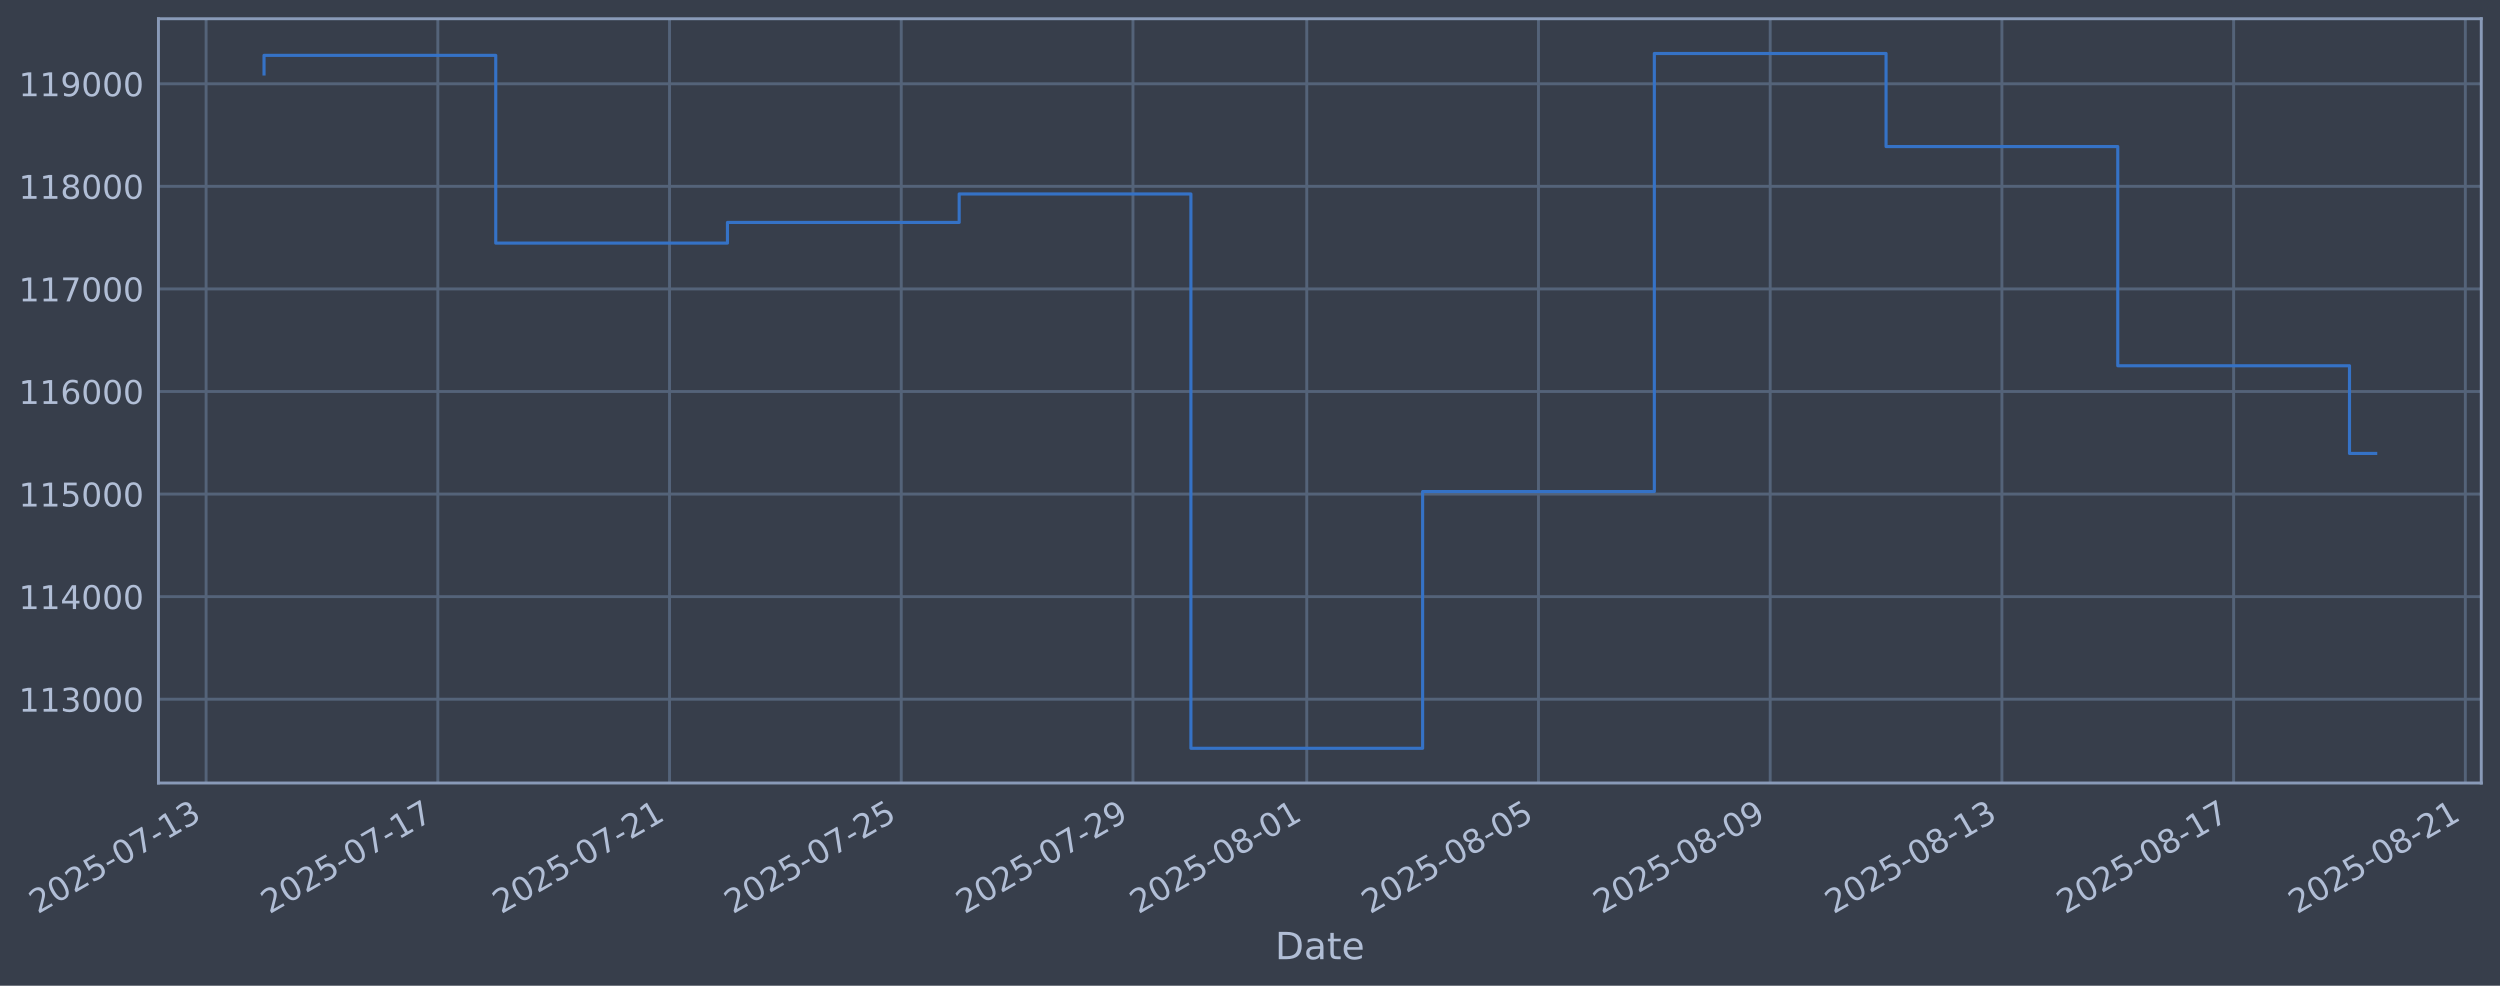
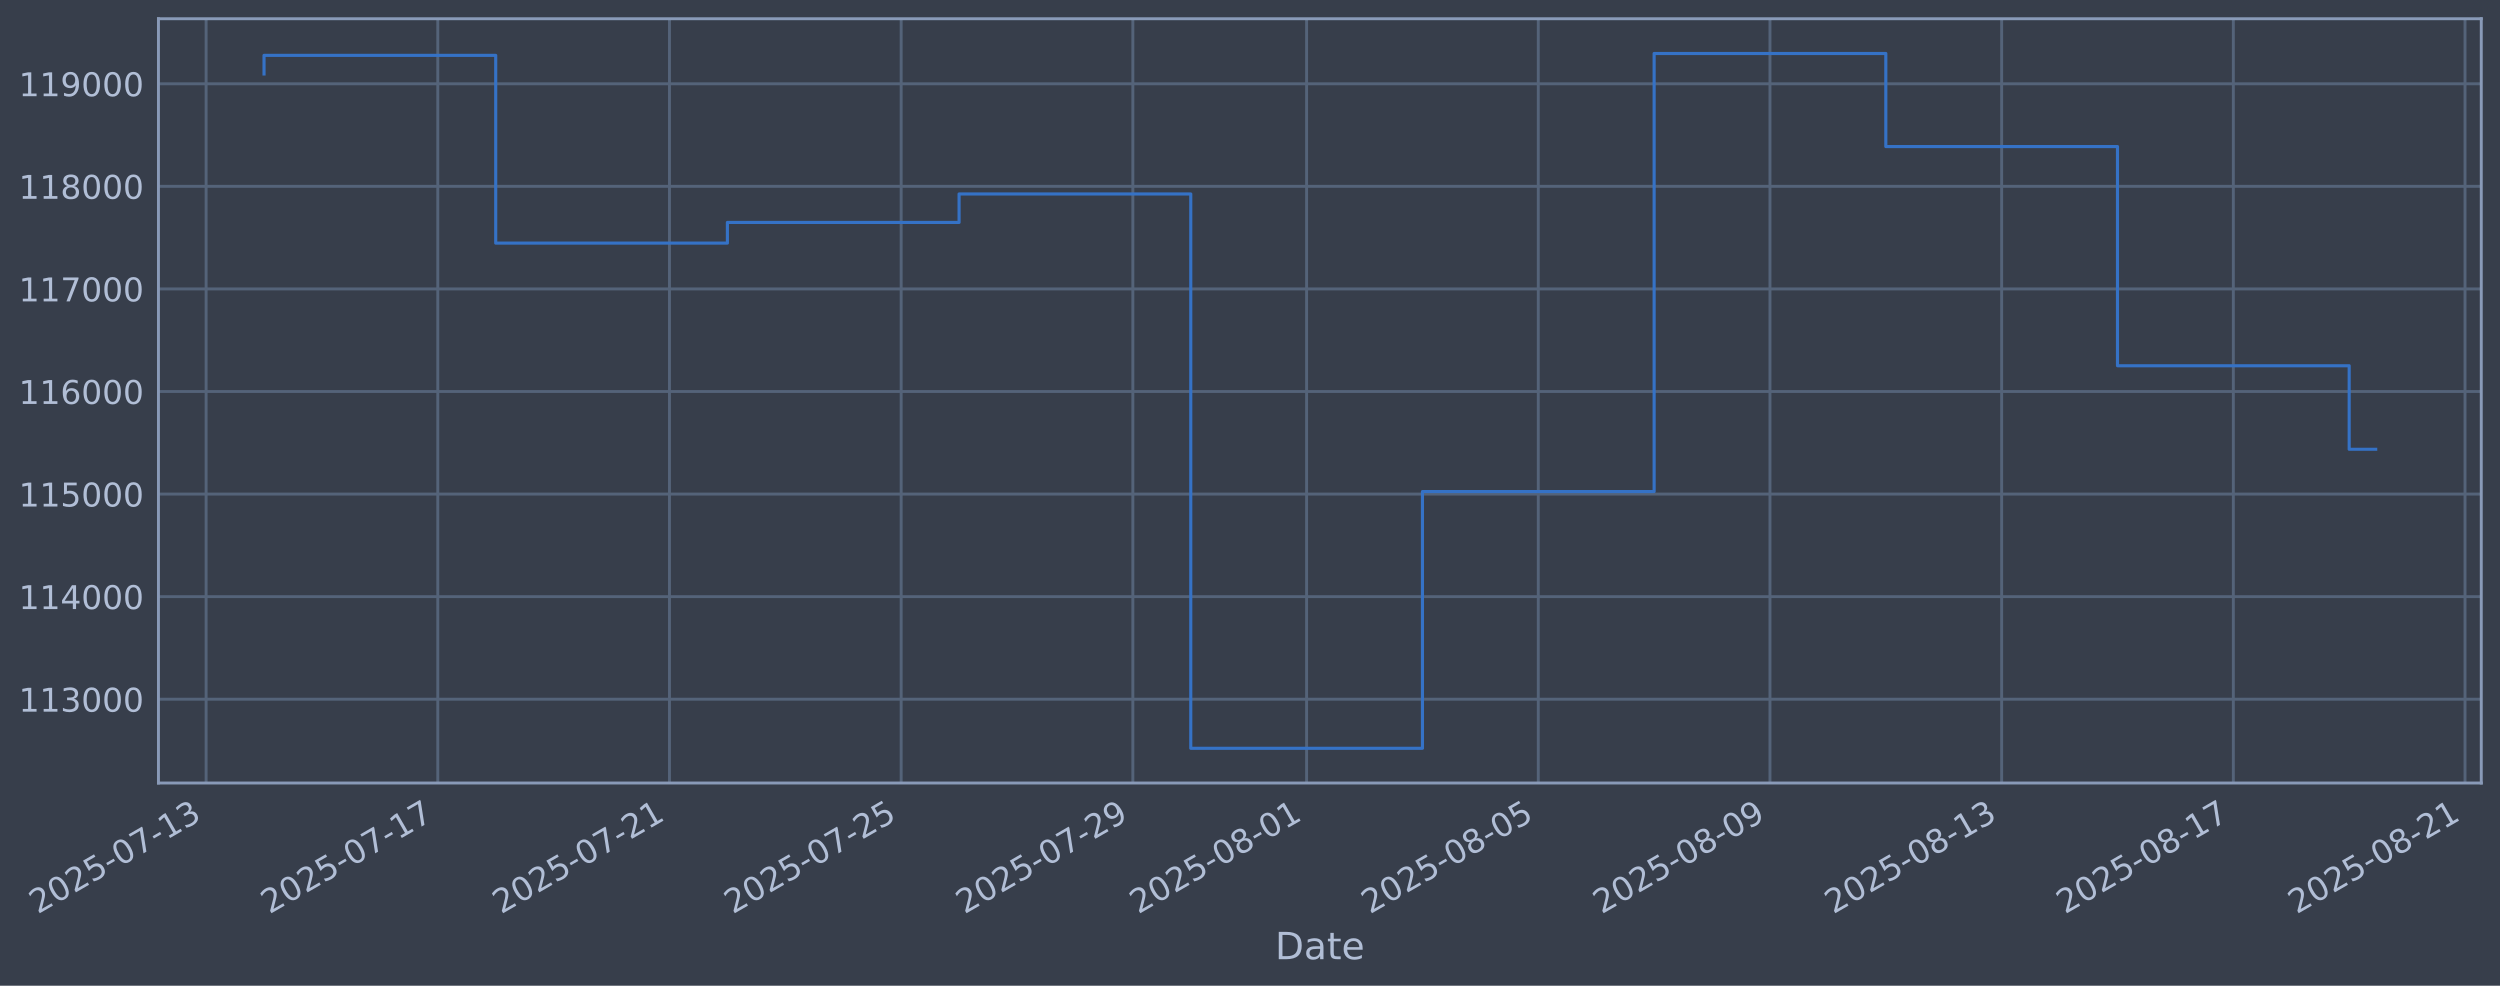
<svg xmlns="http://www.w3.org/2000/svg" xmlns:xlink="http://www.w3.org/1999/xlink" width="960.9pt" height="378.87pt" viewBox="0 0 960.9 378.87" version="1.1">
  <defs>
    <style type="text/css">*{stroke-linejoin: round; stroke-linecap: butt}</style>
  </defs>
  <g id="figure_1">
    <g id="patch_1">
      <path d="M 0 378.87  L 960.9 378.87  L 960.9 0  L 0 0  z " style="fill: #373e4b" />
    </g>
    <g id="axes_1">
      <g id="patch_2">
        <path d="M 60.901 300.96  L 953.701 300.96  L 953.701 7.2  L 60.901 7.2  z " style="fill: #373e4b" />
      </g>
      <g id="matplotlib.axis_1">
        <g id="xtick_1">
          <g id="line2d_1">
-             <path d="M 79.217 300.96  L 79.217 7.2  " clip-path="url(#p7bc87f22e5)" style="fill: none; stroke: #546379; stroke-width: 1.12; stroke-linecap: square" />
+             <path d="M 79.22 300.96  L 79.22 7.2  " clip-path="url(#pa8d7b2f246)" style="fill: none; stroke: #546379; stroke-width: 1.12; stroke-linecap: square" />
          </g>
          <g id="line2d_2" />
          <g id="text_1">
-             <g style="fill: #b1bed6" transform="translate(14.49107 351.4642) rotate(-30) scale(0.126 -0.126)">
+             <g style="fill: #b1bed6" transform="translate(14.49437 351.4642) rotate(-30) scale(0.126 -0.126)">
              <defs>
                <path id="DejaVuSans-32" d="M 1228 531  L 3431 531  L 3431 0  L 469 0  L 469 531  Q 828 903 1448 1529  Q 2069 2156 2228 2338  Q 2531 2678 2651 2914  Q 2772 3150 2772 3378  Q 2772 3750 2511 3984  Q 2250 4219 1831 4219  Q 1534 4219 1204 4116  Q 875 4013 500 3803  L 500 4441  Q 881 4594 1212 4672  Q 1544 4750 1819 4750  Q 2544 4750 2975 4387  Q 3406 4025 3406 3419  Q 3406 3131 3298 2873  Q 3191 2616 2906 2266  Q 2828 2175 2409 1742  Q 1991 1309 1228 531  z " transform="scale(0.015625)" />
                <path id="DejaVuSans-30" d="M 2034 4250  Q 1547 4250 1301 3770  Q 1056 3291 1056 2328  Q 1056 1369 1301 889  Q 1547 409 2034 409  Q 2525 409 2770 889  Q 3016 1369 3016 2328  Q 3016 3291 2770 3770  Q 2525 4250 2034 4250  z M 2034 4750  Q 2819 4750 3233 4129  Q 3647 3509 3647 2328  Q 3647 1150 3233 529  Q 2819 -91 2034 -91  Q 1250 -91 836 529  Q 422 1150 422 2328  Q 422 3509 836 4129  Q 1250 4750 2034 4750  z " transform="scale(0.015625)" />
                <path id="DejaVuSans-35" d="M 691 4666  L 3169 4666  L 3169 4134  L 1269 4134  L 1269 2991  Q 1406 3038 1543 3061  Q 1681 3084 1819 3084  Q 2600 3084 3056 2656  Q 3513 2228 3513 1497  Q 3513 744 3044 326  Q 2575 -91 1722 -91  Q 1428 -91 1123 -41  Q 819 9 494 109  L 494 744  Q 775 591 1075 516  Q 1375 441 1709 441  Q 2250 441 2565 725  Q 2881 1009 2881 1497  Q 2881 1984 2565 2268  Q 2250 2553 1709 2553  Q 1456 2553 1204 2497  Q 953 2441 691 2322  L 691 4666  z " transform="scale(0.015625)" />
                <path id="DejaVuSans-2d" d="M 313 2009  L 1997 2009  L 1997 1497  L 313 1497  L 313 2009  z " transform="scale(0.015625)" />
                <path id="DejaVuSans-37" d="M 525 4666  L 3525 4666  L 3525 4397  L 1831 0  L 1172 0  L 2766 4134  L 525 4134  L 525 4666  z " transform="scale(0.015625)" />
                <path id="DejaVuSans-31" d="M 794 531  L 1825 531  L 1825 4091  L 703 3866  L 703 4441  L 1819 4666  L 2450 4666  L 2450 531  L 3481 531  L 3481 0  L 794 0  L 794 531  z " transform="scale(0.015625)" />
                <path id="DejaVuSans-33" d="M 2597 2516  Q 3050 2419 3304 2112  Q 3559 1806 3559 1356  Q 3559 666 3084 287  Q 2609 -91 1734 -91  Q 1441 -91 1130 -33  Q 819 25 488 141  L 488 750  Q 750 597 1062 519  Q 1375 441 1716 441  Q 2309 441 2620 675  Q 2931 909 2931 1356  Q 2931 1769 2642 2001  Q 2353 2234 1838 2234  L 1294 2234  L 1294 2753  L 1863 2753  Q 2328 2753 2575 2939  Q 2822 3125 2822 3475  Q 2822 3834 2567 4026  Q 2313 4219 1838 4219  Q 1578 4219 1281 4162  Q 984 4106 628 3988  L 628 4550  Q 988 4650 1302 4700  Q 1616 4750 1894 4750  Q 2613 4750 3031 4423  Q 3450 4097 3450 3541  Q 3450 3153 3228 2886  Q 3006 2619 2597 2516  z " transform="scale(0.015625)" />
              </defs>
              <use xlink:href="#DejaVuSans-32" />
              <use xlink:href="#DejaVuSans-30" transform="translate(63.62305 0)" />
              <use xlink:href="#DejaVuSans-32" transform="translate(127.2461 0)" />
              <use xlink:href="#DejaVuSans-35" transform="translate(190.8691 0)" />
              <use xlink:href="#DejaVuSans-2d" transform="translate(254.4922 0)" />
              <use xlink:href="#DejaVuSans-30" transform="translate(290.5762 0)" />
              <use xlink:href="#DejaVuSans-37" transform="translate(354.1992 0)" />
              <use xlink:href="#DejaVuSans-2d" transform="translate(417.8223 0)" />
              <use xlink:href="#DejaVuSans-31" transform="translate(453.9062 0)" />
              <use xlink:href="#DejaVuSans-33" transform="translate(517.5293 0)" />
            </g>
          </g>
        </g>
        <g id="xtick_2">
          <g id="line2d_3">
-             <path d="M 168.28 300.96  L 168.28 7.2  " clip-path="url(#p7bc87f22e5)" style="fill: none; stroke: #546379; stroke-width: 1.12; stroke-linecap: square" />
+             <path d="M 168.27 300.96  L 168.27 7.2  " clip-path="url(#pa8d7b2f246)" style="fill: none; stroke: #546379; stroke-width: 1.12; stroke-linecap: square" />
          </g>
          <g id="line2d_4" />
          <g id="text_2">
-             <g style="fill: #b1bed6" transform="translate(103.554 351.4642) rotate(-30) scale(0.126 -0.126)">
+             <g style="fill: #b1bed6" transform="translate(103.5441 351.4642) rotate(-30) scale(0.126 -0.126)">
              <use xlink:href="#DejaVuSans-32" />
              <use xlink:href="#DejaVuSans-30" transform="translate(63.62305 0)" />
              <use xlink:href="#DejaVuSans-32" transform="translate(127.2461 0)" />
              <use xlink:href="#DejaVuSans-35" transform="translate(190.8691 0)" />
              <use xlink:href="#DejaVuSans-2d" transform="translate(254.4922 0)" />
              <use xlink:href="#DejaVuSans-30" transform="translate(290.5762 0)" />
              <use xlink:href="#DejaVuSans-37" transform="translate(354.1992 0)" />
              <use xlink:href="#DejaVuSans-2d" transform="translate(417.8223 0)" />
              <use xlink:href="#DejaVuSans-31" transform="translate(453.9062 0)" />
              <use xlink:href="#DejaVuSans-37" transform="translate(517.5293 0)" />
            </g>
          </g>
        </g>
        <g id="xtick_3">
          <g id="line2d_5">
-             <path d="M 257.342 300.96  L 257.342 7.2  " clip-path="url(#p7bc87f22e5)" style="fill: none; stroke: #546379; stroke-width: 1.12; stroke-linecap: square" />
+             <path d="M 257.319 300.96  L 257.319 7.2  " clip-path="url(#pa8d7b2f246)" style="fill: none; stroke: #546379; stroke-width: 1.12; stroke-linecap: square" />
          </g>
          <g id="line2d_6" />
          <g id="text_3">
-             <g style="fill: #b1bed6" transform="translate(192.617 351.4642) rotate(-30) scale(0.126 -0.126)">
+             <g style="fill: #b1bed6" transform="translate(192.5939 351.4642) rotate(-30) scale(0.126 -0.126)">
              <use xlink:href="#DejaVuSans-32" />
              <use xlink:href="#DejaVuSans-30" transform="translate(63.62305 0)" />
              <use xlink:href="#DejaVuSans-32" transform="translate(127.2461 0)" />
              <use xlink:href="#DejaVuSans-35" transform="translate(190.8691 0)" />
              <use xlink:href="#DejaVuSans-2d" transform="translate(254.4922 0)" />
              <use xlink:href="#DejaVuSans-30" transform="translate(290.5762 0)" />
              <use xlink:href="#DejaVuSans-37" transform="translate(354.1992 0)" />
              <use xlink:href="#DejaVuSans-2d" transform="translate(417.8223 0)" />
              <use xlink:href="#DejaVuSans-32" transform="translate(453.9062 0)" />
              <use xlink:href="#DejaVuSans-31" transform="translate(517.5293 0)" />
            </g>
          </g>
        </g>
        <g id="xtick_4">
          <g id="line2d_7">
-             <path d="M 346.405 300.96  L 346.405 7.2  " clip-path="url(#p7bc87f22e5)" style="fill: none; stroke: #546379; stroke-width: 1.12; stroke-linecap: square" />
+             <path d="M 346.369 300.96  L 346.369 7.2  " clip-path="url(#pa8d7b2f246)" style="fill: none; stroke: #546379; stroke-width: 1.12; stroke-linecap: square" />
          </g>
          <g id="line2d_8" />
          <g id="text_4">
-             <g style="fill: #b1bed6" transform="translate(281.6799 351.4642) rotate(-30) scale(0.126 -0.126)">
+             <g style="fill: #b1bed6" transform="translate(281.6436 351.4642) rotate(-30) scale(0.126 -0.126)">
              <use xlink:href="#DejaVuSans-32" />
              <use xlink:href="#DejaVuSans-30" transform="translate(63.62305 0)" />
              <use xlink:href="#DejaVuSans-32" transform="translate(127.2461 0)" />
              <use xlink:href="#DejaVuSans-35" transform="translate(190.8691 0)" />
              <use xlink:href="#DejaVuSans-2d" transform="translate(254.4922 0)" />
              <use xlink:href="#DejaVuSans-30" transform="translate(290.5762 0)" />
              <use xlink:href="#DejaVuSans-37" transform="translate(354.1992 0)" />
              <use xlink:href="#DejaVuSans-2d" transform="translate(417.8223 0)" />
              <use xlink:href="#DejaVuSans-32" transform="translate(453.9062 0)" />
              <use xlink:href="#DejaVuSans-35" transform="translate(517.5293 0)" />
            </g>
          </g>
        </g>
        <g id="xtick_5">
          <g id="line2d_9">
-             <path d="M 435.468 300.96  L 435.468 7.2  " clip-path="url(#p7bc87f22e5)" style="fill: none; stroke: #546379; stroke-width: 1.12; stroke-linecap: square" />
+             <path d="M 435.419 300.96  L 435.419 7.2  " clip-path="url(#pa8d7b2f246)" style="fill: none; stroke: #546379; stroke-width: 1.12; stroke-linecap: square" />
          </g>
          <g id="line2d_10" />
          <g id="text_5">
-             <g style="fill: #b1bed6" transform="translate(370.7429 351.4642) rotate(-30) scale(0.126 -0.126)">
+             <g style="fill: #b1bed6" transform="translate(370.6933 351.4642) rotate(-30) scale(0.126 -0.126)">
              <defs>
                <path id="DejaVuSans-39" d="M 703 97  L 703 672  Q 941 559 1184 500  Q 1428 441 1663 441  Q 2288 441 2617 861  Q 2947 1281 2994 2138  Q 2813 1869 2534 1725  Q 2256 1581 1919 1581  Q 1219 1581 811 2004  Q 403 2428 403 3163  Q 403 3881 828 4315  Q 1253 4750 1959 4750  Q 2769 4750 3195 4129  Q 3622 3509 3622 2328  Q 3622 1225 3098 567  Q 2575 -91 1691 -91  Q 1453 -91 1209 -44  Q 966 3 703 97  z M 1959 2075  Q 2384 2075 2632 2365  Q 2881 2656 2881 3163  Q 2881 3666 2632 3958  Q 2384 4250 1959 4250  Q 1534 4250 1286 3958  Q 1038 3666 1038 3163  Q 1038 2656 1286 2365  Q 1534 2075 1959 2075  z " transform="scale(0.015625)" />
              </defs>
              <use xlink:href="#DejaVuSans-32" />
              <use xlink:href="#DejaVuSans-30" transform="translate(63.62305 0)" />
              <use xlink:href="#DejaVuSans-32" transform="translate(127.2461 0)" />
              <use xlink:href="#DejaVuSans-35" transform="translate(190.8691 0)" />
              <use xlink:href="#DejaVuSans-2d" transform="translate(254.4922 0)" />
              <use xlink:href="#DejaVuSans-30" transform="translate(290.5762 0)" />
              <use xlink:href="#DejaVuSans-37" transform="translate(354.1992 0)" />
              <use xlink:href="#DejaVuSans-2d" transform="translate(417.8223 0)" />
              <use xlink:href="#DejaVuSans-32" transform="translate(453.9062 0)" />
              <use xlink:href="#DejaVuSans-39" transform="translate(517.5293 0)" />
            </g>
          </g>
        </g>
        <g id="xtick_6">
          <g id="line2d_11">
-             <path d="M 502.266 300.96  L 502.266 7.2  " clip-path="url(#p7bc87f22e5)" style="fill: none; stroke: #546379; stroke-width: 1.12; stroke-linecap: square" />
+             <path d="M 502.206 300.96  L 502.206 7.2  " clip-path="url(#pa8d7b2f246)" style="fill: none; stroke: #546379; stroke-width: 1.12; stroke-linecap: square" />
          </g>
          <g id="line2d_12" />
          <g id="text_6">
-             <g style="fill: #b1bed6" transform="translate(437.5401 351.4642) rotate(-30) scale(0.126 -0.126)">
+             <g style="fill: #b1bed6" transform="translate(437.4806 351.4642) rotate(-30) scale(0.126 -0.126)">
              <defs>
                <path id="DejaVuSans-38" d="M 2034 2216  Q 1584 2216 1326 1975  Q 1069 1734 1069 1313  Q 1069 891 1326 650  Q 1584 409 2034 409  Q 2484 409 2743 651  Q 3003 894 3003 1313  Q 3003 1734 2745 1975  Q 2488 2216 2034 2216  z M 1403 2484  Q 997 2584 770 2862  Q 544 3141 544 3541  Q 544 4100 942 4425  Q 1341 4750 2034 4750  Q 2731 4750 3128 4425  Q 3525 4100 3525 3541  Q 3525 3141 3298 2862  Q 3072 2584 2669 2484  Q 3125 2378 3379 2068  Q 3634 1759 3634 1313  Q 3634 634 3220 271  Q 2806 -91 2034 -91  Q 1263 -91 848 271  Q 434 634 434 1313  Q 434 1759 690 2068  Q 947 2378 1403 2484  z M 1172 3481  Q 1172 3119 1398 2916  Q 1625 2713 2034 2713  Q 2441 2713 2670 2916  Q 2900 3119 2900 3481  Q 2900 3844 2670 4047  Q 2441 4250 2034 4250  Q 1625 4250 1398 4047  Q 1172 3844 1172 3481  z " transform="scale(0.015625)" />
              </defs>
              <use xlink:href="#DejaVuSans-32" />
              <use xlink:href="#DejaVuSans-30" transform="translate(63.62305 0)" />
              <use xlink:href="#DejaVuSans-32" transform="translate(127.2461 0)" />
              <use xlink:href="#DejaVuSans-35" transform="translate(190.8691 0)" />
              <use xlink:href="#DejaVuSans-2d" transform="translate(254.4922 0)" />
              <use xlink:href="#DejaVuSans-30" transform="translate(290.5762 0)" />
              <use xlink:href="#DejaVuSans-38" transform="translate(354.1992 0)" />
              <use xlink:href="#DejaVuSans-2d" transform="translate(417.8223 0)" />
              <use xlink:href="#DejaVuSans-30" transform="translate(453.9062 0)" />
              <use xlink:href="#DejaVuSans-31" transform="translate(517.5293 0)" />
            </g>
          </g>
        </g>
        <g id="xtick_7">
          <g id="line2d_13">
-             <path d="M 591.329 300.96  L 591.329 7.2  " clip-path="url(#p7bc87f22e5)" style="fill: none; stroke: #546379; stroke-width: 1.12; stroke-linecap: square" />
+             <path d="M 591.256 300.96  L 591.256 7.2  " clip-path="url(#pa8d7b2f246)" style="fill: none; stroke: #546379; stroke-width: 1.12; stroke-linecap: square" />
          </g>
          <g id="line2d_14" />
          <g id="text_7">
-             <g style="fill: #b1bed6" transform="translate(526.603 351.4642) rotate(-30) scale(0.126 -0.126)">
+             <g style="fill: #b1bed6" transform="translate(526.5304 351.4642) rotate(-30) scale(0.126 -0.126)">
              <use xlink:href="#DejaVuSans-32" />
              <use xlink:href="#DejaVuSans-30" transform="translate(63.62305 0)" />
              <use xlink:href="#DejaVuSans-32" transform="translate(127.2461 0)" />
              <use xlink:href="#DejaVuSans-35" transform="translate(190.8691 0)" />
              <use xlink:href="#DejaVuSans-2d" transform="translate(254.4922 0)" />
              <use xlink:href="#DejaVuSans-30" transform="translate(290.5762 0)" />
              <use xlink:href="#DejaVuSans-38" transform="translate(354.1992 0)" />
              <use xlink:href="#DejaVuSans-2d" transform="translate(417.8223 0)" />
              <use xlink:href="#DejaVuSans-30" transform="translate(453.9062 0)" />
              <use xlink:href="#DejaVuSans-35" transform="translate(517.5293 0)" />
            </g>
          </g>
        </g>
        <g id="xtick_8">
          <g id="line2d_15">
-             <path d="M 680.391 300.96  L 680.391 7.2  " clip-path="url(#p7bc87f22e5)" style="fill: none; stroke: #546379; stroke-width: 1.12; stroke-linecap: square" />
+             <path d="M 680.306 300.96  L 680.306 7.2  " clip-path="url(#pa8d7b2f246)" style="fill: none; stroke: #546379; stroke-width: 1.12; stroke-linecap: square" />
          </g>
          <g id="line2d_16" />
          <g id="text_8">
-             <g style="fill: #b1bed6" transform="translate(615.666 351.4642) rotate(-30) scale(0.126 -0.126)">
+             <g style="fill: #b1bed6" transform="translate(615.5801 351.4642) rotate(-30) scale(0.126 -0.126)">
              <use xlink:href="#DejaVuSans-32" />
              <use xlink:href="#DejaVuSans-30" transform="translate(63.62305 0)" />
              <use xlink:href="#DejaVuSans-32" transform="translate(127.2461 0)" />
              <use xlink:href="#DejaVuSans-35" transform="translate(190.8691 0)" />
              <use xlink:href="#DejaVuSans-2d" transform="translate(254.4922 0)" />
              <use xlink:href="#DejaVuSans-30" transform="translate(290.5762 0)" />
              <use xlink:href="#DejaVuSans-38" transform="translate(354.1992 0)" />
              <use xlink:href="#DejaVuSans-2d" transform="translate(417.8223 0)" />
              <use xlink:href="#DejaVuSans-30" transform="translate(453.9062 0)" />
              <use xlink:href="#DejaVuSans-39" transform="translate(517.5293 0)" />
            </g>
          </g>
        </g>
        <g id="xtick_9">
          <g id="line2d_17">
-             <path d="M 769.454 300.96  L 769.454 7.2  " clip-path="url(#p7bc87f22e5)" style="fill: none; stroke: #546379; stroke-width: 1.12; stroke-linecap: square" />
+             <path d="M 769.355 300.96  L 769.355 7.2  " clip-path="url(#pa8d7b2f246)" style="fill: none; stroke: #546379; stroke-width: 1.12; stroke-linecap: square" />
          </g>
          <g id="line2d_18" />
          <g id="text_9">
-             <g style="fill: #b1bed6" transform="translate(704.7289 351.4642) rotate(-30) scale(0.126 -0.126)">
+             <g style="fill: #b1bed6" transform="translate(704.6299 351.4642) rotate(-30) scale(0.126 -0.126)">
              <use xlink:href="#DejaVuSans-32" />
              <use xlink:href="#DejaVuSans-30" transform="translate(63.62305 0)" />
              <use xlink:href="#DejaVuSans-32" transform="translate(127.2461 0)" />
              <use xlink:href="#DejaVuSans-35" transform="translate(190.8691 0)" />
              <use xlink:href="#DejaVuSans-2d" transform="translate(254.4922 0)" />
              <use xlink:href="#DejaVuSans-30" transform="translate(290.5762 0)" />
              <use xlink:href="#DejaVuSans-38" transform="translate(354.1992 0)" />
              <use xlink:href="#DejaVuSans-2d" transform="translate(417.8223 0)" />
              <use xlink:href="#DejaVuSans-31" transform="translate(453.9062 0)" />
              <use xlink:href="#DejaVuSans-33" transform="translate(517.5293 0)" />
            </g>
          </g>
        </g>
        <g id="xtick_10">
          <g id="line2d_19">
-             <path d="M 858.517 300.96  L 858.517 7.2  " clip-path="url(#p7bc87f22e5)" style="fill: none; stroke: #546379; stroke-width: 1.12; stroke-linecap: square" />
+             <path d="M 858.405 300.96  L 858.405 7.2  " clip-path="url(#pa8d7b2f246)" style="fill: none; stroke: #546379; stroke-width: 1.12; stroke-linecap: square" />
          </g>
          <g id="line2d_20" />
          <g id="text_10">
-             <g style="fill: #b1bed6" transform="translate(793.7919 351.4642) rotate(-30) scale(0.126 -0.126)">
+             <g style="fill: #b1bed6" transform="translate(793.6796 351.4642) rotate(-30) scale(0.126 -0.126)">
              <use xlink:href="#DejaVuSans-32" />
              <use xlink:href="#DejaVuSans-30" transform="translate(63.62305 0)" />
              <use xlink:href="#DejaVuSans-32" transform="translate(127.2461 0)" />
              <use xlink:href="#DejaVuSans-35" transform="translate(190.8691 0)" />
              <use xlink:href="#DejaVuSans-2d" transform="translate(254.4922 0)" />
              <use xlink:href="#DejaVuSans-30" transform="translate(290.5762 0)" />
              <use xlink:href="#DejaVuSans-38" transform="translate(354.1992 0)" />
              <use xlink:href="#DejaVuSans-2d" transform="translate(417.8223 0)" />
              <use xlink:href="#DejaVuSans-31" transform="translate(453.9062 0)" />
              <use xlink:href="#DejaVuSans-37" transform="translate(517.5293 0)" />
            </g>
          </g>
        </g>
        <g id="xtick_11">
          <g id="line2d_21">
-             <path d="M 947.58 300.96  L 947.58 7.2  " clip-path="url(#p7bc87f22e5)" style="fill: none; stroke: #546379; stroke-width: 1.12; stroke-linecap: square" />
+             <path d="M 947.455 300.96  L 947.455 7.2  " clip-path="url(#pa8d7b2f246)" style="fill: none; stroke: #546379; stroke-width: 1.12; stroke-linecap: square" />
          </g>
          <g id="line2d_22" />
          <g id="text_11">
-             <g style="fill: #b1bed6" transform="translate(882.8548 351.4642) rotate(-30) scale(0.126 -0.126)">
+             <g style="fill: #b1bed6" transform="translate(882.7293 351.4642) rotate(-30) scale(0.126 -0.126)">
              <use xlink:href="#DejaVuSans-32" />
              <use xlink:href="#DejaVuSans-30" transform="translate(63.62305 0)" />
              <use xlink:href="#DejaVuSans-32" transform="translate(127.2461 0)" />
              <use xlink:href="#DejaVuSans-35" transform="translate(190.8691 0)" />
              <use xlink:href="#DejaVuSans-2d" transform="translate(254.4922 0)" />
              <use xlink:href="#DejaVuSans-30" transform="translate(290.5762 0)" />
              <use xlink:href="#DejaVuSans-38" transform="translate(354.1992 0)" />
              <use xlink:href="#DejaVuSans-2d" transform="translate(417.8223 0)" />
              <use xlink:href="#DejaVuSans-32" transform="translate(453.9062 0)" />
              <use xlink:href="#DejaVuSans-31" transform="translate(517.5293 0)" />
            </g>
          </g>
        </g>
        <g id="text_12">
          <g style="fill: #b1bed6" transform="translate(490.0914 368.6753) scale(0.144 -0.144)">
            <defs>
              <path id="DejaVuSans-44" d="M 1259 4147  L 1259 519  L 2022 519  Q 2988 519 3436 956  Q 3884 1394 3884 2338  Q 3884 3275 3436 3711  Q 2988 4147 2022 4147  L 1259 4147  z M 628 4666  L 1925 4666  Q 3281 4666 3915 4102  Q 4550 3538 4550 2338  Q 4550 1131 3912 565  Q 3275 0 1925 0  L 628 0  L 628 4666  z " transform="scale(0.015625)" />
              <path id="DejaVuSans-61" d="M 2194 1759  Q 1497 1759 1228 1600  Q 959 1441 959 1056  Q 959 750 1161 570  Q 1363 391 1709 391  Q 2188 391 2477 730  Q 2766 1069 2766 1631  L 2766 1759  L 2194 1759  z M 3341 1997  L 3341 0  L 2766 0  L 2766 531  Q 2569 213 2275 61  Q 1981 -91 1556 -91  Q 1019 -91 701 211  Q 384 513 384 1019  Q 384 1609 779 1909  Q 1175 2209 1959 2209  L 2766 2209  L 2766 2266  Q 2766 2663 2505 2880  Q 2244 3097 1772 3097  Q 1472 3097 1187 3025  Q 903 2953 641 2809  L 641 3341  Q 956 3463 1253 3523  Q 1550 3584 1831 3584  Q 2591 3584 2966 3190  Q 3341 2797 3341 1997  z " transform="scale(0.015625)" />
              <path id="DejaVuSans-74" d="M 1172 4494  L 1172 3500  L 2356 3500  L 2356 3053  L 1172 3053  L 1172 1153  Q 1172 725 1289 603  Q 1406 481 1766 481  L 2356 481  L 2356 0  L 1766 0  Q 1100 0 847 248  Q 594 497 594 1153  L 594 3053  L 172 3053  L 172 3500  L 594 3500  L 594 4494  L 1172 4494  z " transform="scale(0.015625)" />
              <path id="DejaVuSans-65" d="M 3597 1894  L 3597 1613  L 953 1613  Q 991 1019 1311 708  Q 1631 397 2203 397  Q 2534 397 2845 478  Q 3156 559 3463 722  L 3463 178  Q 3153 47 2828 -22  Q 2503 -91 2169 -91  Q 1331 -91 842 396  Q 353 884 353 1716  Q 353 2575 817 3079  Q 1281 3584 2069 3584  Q 2775 3584 3186 3129  Q 3597 2675 3597 1894  z M 3022 2063  Q 3016 2534 2758 2815  Q 2500 3097 2075 3097  Q 1594 3097 1305 2825  Q 1016 2553 972 2059  L 3022 2063  z " transform="scale(0.015625)" />
            </defs>
            <use xlink:href="#DejaVuSans-44" />
            <use xlink:href="#DejaVuSans-61" transform="translate(77.00195 0)" />
            <use xlink:href="#DejaVuSans-74" transform="translate(138.2812 0)" />
            <use xlink:href="#DejaVuSans-65" transform="translate(177.4902 0)" />
          </g>
        </g>
      </g>
      <g id="matplotlib.axis_2">
        <g id="ytick_1">
          <g id="line2d_23">
-             <path d="M 60.901 268.75  L 953.701 268.75  " clip-path="url(#p7bc87f22e5)" style="fill: none; stroke: #546379; stroke-width: 1.12; stroke-linecap: square" />
+             <path d="M 60.901 268.75  L 953.701 268.75  " clip-path="url(#pa8d7b2f246)" style="fill: none; stroke: #546379; stroke-width: 1.12; stroke-linecap: square" />
          </g>
          <g id="line2d_24" />
          <g id="text_13">
            <g style="fill: #b1bed6" transform="translate(7.2 273.5373) scale(0.126 -0.126)">
              <use xlink:href="#DejaVuSans-31" />
              <use xlink:href="#DejaVuSans-31" transform="translate(63.62305 0)" />
              <use xlink:href="#DejaVuSans-33" transform="translate(127.2461 0)" />
              <use xlink:href="#DejaVuSans-30" transform="translate(190.8691 0)" />
              <use xlink:href="#DejaVuSans-30" transform="translate(254.4922 0)" />
              <use xlink:href="#DejaVuSans-30" transform="translate(318.1152 0)" />
            </g>
          </g>
        </g>
        <g id="ytick_2">
          <g id="line2d_25">
-             <path d="M 60.901 229.325  L 953.701 229.325  " clip-path="url(#p7bc87f22e5)" style="fill: none; stroke: #546379; stroke-width: 1.12; stroke-linecap: square" />
+             <path d="M 60.901 229.325  L 953.701 229.325  " clip-path="url(#pa8d7b2f246)" style="fill: none; stroke: #546379; stroke-width: 1.12; stroke-linecap: square" />
          </g>
          <g id="line2d_26" />
          <g id="text_14">
            <g style="fill: #b1bed6" transform="translate(7.2 234.1122) scale(0.126 -0.126)">
              <defs>
                <path id="DejaVuSans-34" d="M 2419 4116  L 825 1625  L 2419 1625  L 2419 4116  z M 2253 4666  L 3047 4666  L 3047 1625  L 3713 1625  L 3713 1100  L 3047 1100  L 3047 0  L 2419 0  L 2419 1100  L 313 1100  L 313 1709  L 2253 4666  z " transform="scale(0.015625)" />
              </defs>
              <use xlink:href="#DejaVuSans-31" />
              <use xlink:href="#DejaVuSans-31" transform="translate(63.62305 0)" />
              <use xlink:href="#DejaVuSans-34" transform="translate(127.2461 0)" />
              <use xlink:href="#DejaVuSans-30" transform="translate(190.8691 0)" />
              <use xlink:href="#DejaVuSans-30" transform="translate(254.4922 0)" />
              <use xlink:href="#DejaVuSans-30" transform="translate(318.1152 0)" />
            </g>
          </g>
        </g>
        <g id="ytick_3">
          <g id="line2d_27">
-             <path d="M 60.901 189.9  L 953.701 189.9  " clip-path="url(#p7bc87f22e5)" style="fill: none; stroke: #546379; stroke-width: 1.12; stroke-linecap: square" />
+             <path d="M 60.901 189.9  L 953.701 189.9  " clip-path="url(#pa8d7b2f246)" style="fill: none; stroke: #546379; stroke-width: 1.12; stroke-linecap: square" />
          </g>
          <g id="line2d_28" />
          <g id="text_15">
            <g style="fill: #b1bed6" transform="translate(7.2 194.6871) scale(0.126 -0.126)">
              <use xlink:href="#DejaVuSans-31" />
              <use xlink:href="#DejaVuSans-31" transform="translate(63.62305 0)" />
              <use xlink:href="#DejaVuSans-35" transform="translate(127.2461 0)" />
              <use xlink:href="#DejaVuSans-30" transform="translate(190.8691 0)" />
              <use xlink:href="#DejaVuSans-30" transform="translate(254.4922 0)" />
              <use xlink:href="#DejaVuSans-30" transform="translate(318.1152 0)" />
            </g>
          </g>
        </g>
        <g id="ytick_4">
          <g id="line2d_29">
-             <path d="M 60.901 150.475  L 953.701 150.475  " clip-path="url(#p7bc87f22e5)" style="fill: none; stroke: #546379; stroke-width: 1.12; stroke-linecap: square" />
+             <path d="M 60.901 150.475  L 953.701 150.475  " clip-path="url(#pa8d7b2f246)" style="fill: none; stroke: #546379; stroke-width: 1.12; stroke-linecap: square" />
          </g>
          <g id="line2d_30" />
          <g id="text_16">
            <g style="fill: #b1bed6" transform="translate(7.2 155.262) scale(0.126 -0.126)">
              <defs>
                <path id="DejaVuSans-36" d="M 2113 2584  Q 1688 2584 1439 2293  Q 1191 2003 1191 1497  Q 1191 994 1439 701  Q 1688 409 2113 409  Q 2538 409 2786 701  Q 3034 994 3034 1497  Q 3034 2003 2786 2293  Q 2538 2584 2113 2584  z M 3366 4563  L 3366 3988  Q 3128 4100 2886 4159  Q 2644 4219 2406 4219  Q 1781 4219 1451 3797  Q 1122 3375 1075 2522  Q 1259 2794 1537 2939  Q 1816 3084 2150 3084  Q 2853 3084 3261 2657  Q 3669 2231 3669 1497  Q 3669 778 3244 343  Q 2819 -91 2113 -91  Q 1303 -91 875 529  Q 447 1150 447 2328  Q 447 3434 972 4092  Q 1497 4750 2381 4750  Q 2619 4750 2861 4703  Q 3103 4656 3366 4563  z " transform="scale(0.015625)" />
              </defs>
              <use xlink:href="#DejaVuSans-31" />
              <use xlink:href="#DejaVuSans-31" transform="translate(63.62305 0)" />
              <use xlink:href="#DejaVuSans-36" transform="translate(127.2461 0)" />
              <use xlink:href="#DejaVuSans-30" transform="translate(190.8691 0)" />
              <use xlink:href="#DejaVuSans-30" transform="translate(254.4922 0)" />
              <use xlink:href="#DejaVuSans-30" transform="translate(318.1152 0)" />
            </g>
          </g>
        </g>
        <g id="ytick_5">
          <g id="line2d_31">
-             <path d="M 60.901 111.05  L 953.701 111.05  " clip-path="url(#p7bc87f22e5)" style="fill: none; stroke: #546379; stroke-width: 1.12; stroke-linecap: square" />
+             <path d="M 60.901 111.05  L 953.701 111.05  " clip-path="url(#pa8d7b2f246)" style="fill: none; stroke: #546379; stroke-width: 1.12; stroke-linecap: square" />
          </g>
          <g id="line2d_32" />
          <g id="text_17">
            <g style="fill: #b1bed6" transform="translate(7.2 115.8369) scale(0.126 -0.126)">
              <use xlink:href="#DejaVuSans-31" />
              <use xlink:href="#DejaVuSans-31" transform="translate(63.62305 0)" />
              <use xlink:href="#DejaVuSans-37" transform="translate(127.2461 0)" />
              <use xlink:href="#DejaVuSans-30" transform="translate(190.8691 0)" />
              <use xlink:href="#DejaVuSans-30" transform="translate(254.4922 0)" />
              <use xlink:href="#DejaVuSans-30" transform="translate(318.1152 0)" />
            </g>
          </g>
        </g>
        <g id="ytick_6">
          <g id="line2d_33">
-             <path d="M 60.901 71.625  L 953.701 71.625  " clip-path="url(#p7bc87f22e5)" style="fill: none; stroke: #546379; stroke-width: 1.12; stroke-linecap: square" />
+             <path d="M 60.901 71.625  L 953.701 71.625  " clip-path="url(#pa8d7b2f246)" style="fill: none; stroke: #546379; stroke-width: 1.12; stroke-linecap: square" />
          </g>
          <g id="line2d_34" />
          <g id="text_18">
            <g style="fill: #b1bed6" transform="translate(7.2 76.4118) scale(0.126 -0.126)">
              <use xlink:href="#DejaVuSans-31" />
              <use xlink:href="#DejaVuSans-31" transform="translate(63.62305 0)" />
              <use xlink:href="#DejaVuSans-38" transform="translate(127.2461 0)" />
              <use xlink:href="#DejaVuSans-30" transform="translate(190.8691 0)" />
              <use xlink:href="#DejaVuSans-30" transform="translate(254.4922 0)" />
              <use xlink:href="#DejaVuSans-30" transform="translate(318.1152 0)" />
            </g>
          </g>
        </g>
        <g id="ytick_7">
          <g id="line2d_35">
-             <path d="M 60.901 32.2  L 953.701 32.2  " clip-path="url(#p7bc87f22e5)" style="fill: none; stroke: #546379; stroke-width: 1.12; stroke-linecap: square" />
+             <path d="M 60.901 32.2  L 953.701 32.2  " clip-path="url(#pa8d7b2f246)" style="fill: none; stroke: #546379; stroke-width: 1.12; stroke-linecap: square" />
          </g>
          <g id="line2d_36" />
          <g id="text_19">
            <g style="fill: #b1bed6" transform="translate(7.2 36.9867) scale(0.126 -0.126)">
              <use xlink:href="#DejaVuSans-31" />
              <use xlink:href="#DejaVuSans-31" transform="translate(63.62305 0)" />
              <use xlink:href="#DejaVuSans-39" transform="translate(127.2461 0)" />
              <use xlink:href="#DejaVuSans-30" transform="translate(190.8691 0)" />
              <use xlink:href="#DejaVuSans-30" transform="translate(254.4922 0)" />
              <use xlink:href="#DejaVuSans-30" transform="translate(318.1152 0)" />
            </g>
          </g>
        </g>
      </g>
      <g id="line2d_37">
-         <path d="M 101.482 28.439  L 101.482 21.285  L 190.545 21.285  L 190.545 93.435  L 279.608 93.435  L 279.608 85.489  L 368.671 85.489  L 368.671 74.56  L 457.734 74.56  L 457.734 287.607  L 546.797 287.607  L 546.797 188.936  L 635.86 188.936  L 635.86 20.553  L 724.923 20.553  L 724.923 56.332  L 813.986 56.332  L 813.986 140.575  L 903.049 140.575  L 903.049 174.279  L 913.119 174.279  " clip-path="url(#p7bc87f22e5)" style="fill: none; stroke: #3572c6; stroke-width: 1.2; stroke-linecap: square" />
+         <path d="M 101.482 28.439  L 101.482 21.285  L 190.532 21.285  L 190.532 93.435  L 279.582 93.435  L 279.582 85.489  L 368.632 85.489  L 368.632 74.56  L 457.681 74.56  L 457.681 287.607  L 546.731 287.607  L 546.731 188.936  L 635.781 188.936  L 635.781 20.553  L 724.831 20.553  L 724.831 56.332  L 813.88 56.332  L 813.88 140.575  L 902.93 140.575  L 902.93 172.681  L 913.119 172.681  " clip-path="url(#pa8d7b2f246)" style="fill: none; stroke: #3572c6; stroke-width: 1.2; stroke-linecap: square" />
      </g>
      <g id="patch_3">
        <path d="M 60.901 300.96  L 60.901 7.2  " style="fill: none; stroke: #899ab8; stroke-width: 1.12; stroke-linejoin: miter; stroke-linecap: square" />
      </g>
      <g id="patch_4">
        <path d="M 953.701 300.96  L 953.701 7.2  " style="fill: none; stroke: #899ab8; stroke-width: 1.12; stroke-linejoin: miter; stroke-linecap: square" />
      </g>
      <g id="patch_5">
        <path d="M 60.901 300.96  L 953.701 300.96  " style="fill: none; stroke: #899ab8; stroke-width: 1.12; stroke-linejoin: miter; stroke-linecap: square" />
      </g>
      <g id="patch_6">
        <path d="M 60.901 7.2  L 953.701 7.2  " style="fill: none; stroke: #899ab8; stroke-width: 1.12; stroke-linejoin: miter; stroke-linecap: square" />
      </g>
    </g>
  </g>
  <defs>
-     <clipPath id="p7bc87f22e5">
+     <clipPath id="pa8d7b2f246">
      <rect x="60.901" y="7.2" width="892.8" height="293.76" />
    </clipPath>
  </defs>
</svg>
